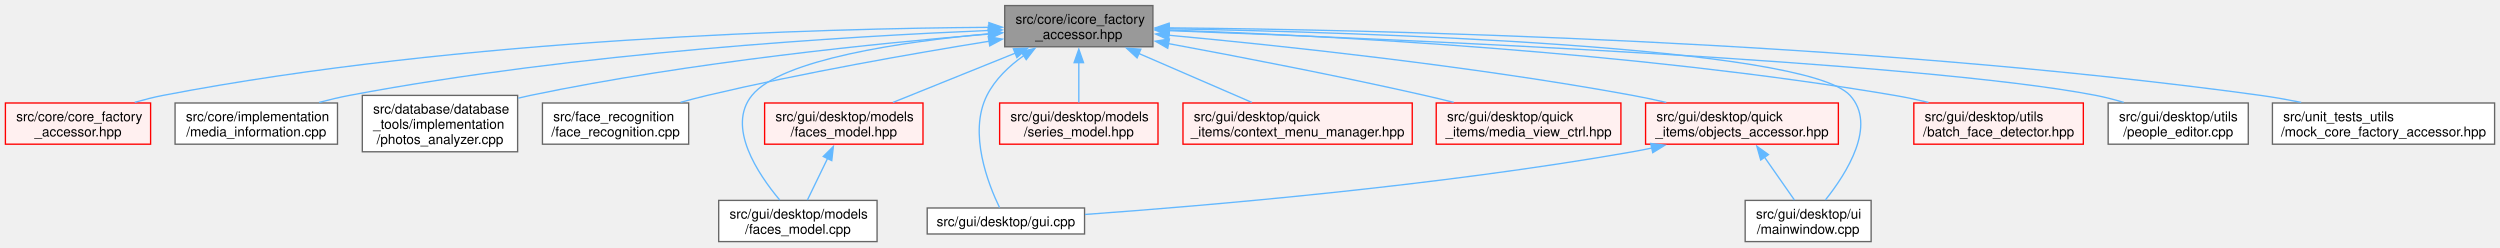
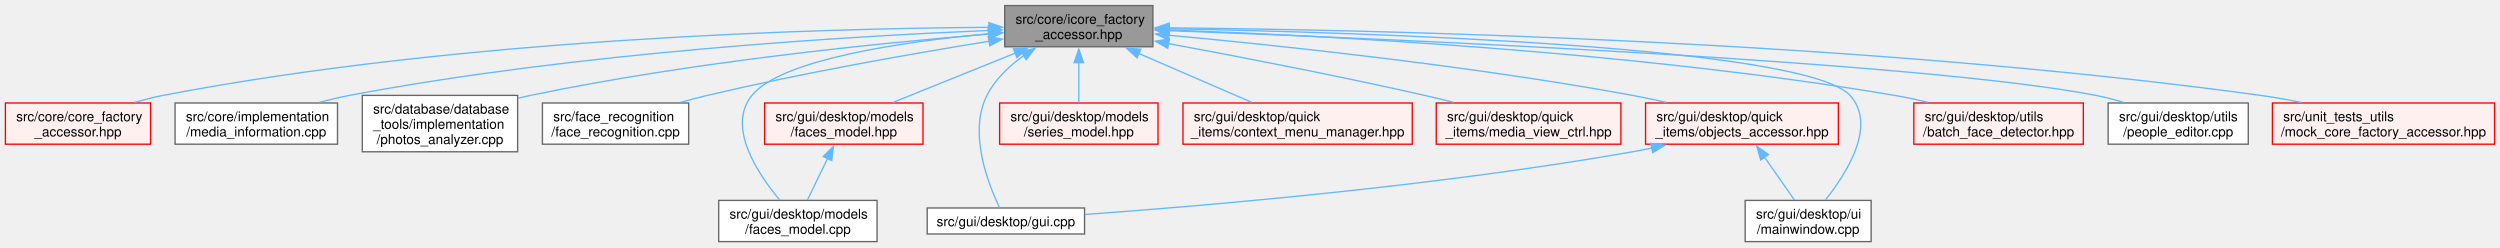
<svg xmlns="http://www.w3.org/2000/svg" xmlns:xlink="http://www.w3.org/1999/xlink" width="1851pt" height="183pt" viewBox="0.00 0.00 1851.00 182.75">
  <g id="graph0" class="graph" transform="scale(1 1) rotate(0) translate(4 178.75)">
    <g id="Node000001" class="node">
      <g id="a_Node000001">
        <a xlink:title=" ">
          <polygon fill="#999999" stroke="#666666" points="849.62,-174.75 739.88,-174.75 739.88,-144.25 849.62,-144.25 849.62,-174.75" />
          <text text-anchor="start" x="747.88" y="-161.25" font-family="Helvetica,sans-Serif" font-size="10.00">src/core/icore_factory</text>
          <text text-anchor="middle" x="794.75" y="-150" font-family="Helvetica,sans-Serif" font-size="10.00">_accessor.hpp</text>
        </a>
      </g>
    </g>
    <g id="Node000002" class="node">
      <g id="a_Node000002">
        <a xlink:href="../../d3/d98/core__factory__accessor_8hpp.html" target="_top" xlink:title=" ">
          <polygon fill="#fff0f0" stroke="red" points="107.5,-102.62 0,-102.62 0,-72.12 107.5,-72.12 107.5,-102.62" />
          <text text-anchor="start" x="8" y="-89.12" font-family="Helvetica,sans-Serif" font-size="10.00">src/core/core_factory</text>
          <text text-anchor="middle" x="53.75" y="-77.88" font-family="Helvetica,sans-Serif" font-size="10.00">_accessor.hpp</text>
        </a>
      </g>
    </g>
    <g id="edge1_Node000001_Node000002" class="edge">
      <g id="a_edge1_Node000001_Node000002">
        <a xlink:title=" ">
          <path fill="none" stroke="#63b8ff" d="M728.34,-158.65C606.15,-157.81 337.96,-150.74 116.75,-108.25 109.88,-106.93 102.71,-105.11 95.76,-103.11" />
          <polygon fill="#63b8ff" stroke="#63b8ff" points="728.17,-162.15 738.18,-158.7 728.2,-155.15 728.17,-162.15" />
        </a>
      </g>
    </g>
    <g id="Node000013" class="node">
      <g id="a_Node000013">
        <a xlink:href="../../d2/d6f/media__information_8cpp.html" target="_top" xlink:title=" ">
          <polygon fill="white" stroke="#666666" points="245.88,-102.62 125.62,-102.62 125.62,-72.12 245.88,-72.12 245.88,-102.62" />
          <text text-anchor="start" x="133.62" y="-89.12" font-family="Helvetica,sans-Serif" font-size="10.00">src/core/implementation</text>
          <text text-anchor="middle" x="185.75" y="-77.88" font-family="Helvetica,sans-Serif" font-size="10.00">/media_information.cpp</text>
        </a>
      </g>
    </g>
    <g id="edge2_Node000001_Node000013" class="edge">
      <g id="a_edge2_Node000001_Node000013">
        <a xlink:title=" ">
          <path fill="none" stroke="#63b8ff" d="M728.07,-156.32C625.54,-152.06 423.35,-140.08 254.75,-108.25 247.4,-106.86 239.71,-105.03 232.23,-103.05" />
          <polygon fill="#63b8ff" stroke="#63b8ff" points="727.82,-159.81 737.96,-156.71 728.11,-152.82 727.82,-159.81" />
        </a>
      </g>
    </g>
    <g id="Node000014" class="node">
      <g id="a_Node000014">
        <a xlink:href="../../d7/d45/photos__analyzer_8cpp.html" target="_top" xlink:title=" ">
          <polygon fill="white" stroke="#666666" points="379.25,-108.25 264.25,-108.25 264.25,-66.5 379.25,-66.5 379.25,-108.25" />
          <text text-anchor="start" x="272.25" y="-94.75" font-family="Helvetica,sans-Serif" font-size="10.00">src/database/database</text>
          <text text-anchor="start" x="272.25" y="-83.5" font-family="Helvetica,sans-Serif" font-size="10.00">_tools/implementation</text>
          <text text-anchor="middle" x="321.75" y="-72.25" font-family="Helvetica,sans-Serif" font-size="10.00">/photos_analyzer.cpp</text>
        </a>
      </g>
    </g>
    <g id="edge3_Node000001_Node000014" class="edge">
      <g id="a_edge3_Node000001_Node000014">
        <a xlink:title=" ">
          <path fill="none" stroke="#63b8ff" d="M728.44,-153.68C647.6,-147.02 507.11,-132.95 388.75,-108.25 385.78,-107.63 382.75,-106.94 379.7,-106.2" />
          <polygon fill="#63b8ff" stroke="#63b8ff" points="727.68,-157.13 737.93,-154.45 728.25,-150.15 727.68,-157.13" />
        </a>
      </g>
    </g>
    <g id="Node000015" class="node">
      <g id="a_Node000015">
        <a xlink:href="../../da/dec/face__recognition_8cpp.html" target="_top" xlink:title=" ">
          <polygon fill="white" stroke="#666666" points="505.88,-102.62 397.62,-102.62 397.62,-72.12 505.88,-72.12 505.88,-102.62" />
          <text text-anchor="start" x="405.62" y="-89.12" font-family="Helvetica,sans-Serif" font-size="10.00">src/face_recognition</text>
          <text text-anchor="middle" x="451.75" y="-77.88" font-family="Helvetica,sans-Serif" font-size="10.00">/face_recognition.cpp</text>
        </a>
      </g>
    </g>
    <g id="edge4_Node000001_Node000015" class="edge">
      <g id="a_edge4_Node000001_Node000015">
        <a xlink:title=" ">
          <path fill="none" stroke="#63b8ff" d="M728.44,-148.36C672.49,-139.34 590.44,-124.99 519.75,-108.25 513.29,-106.72 506.53,-104.95 499.88,-103.11" />
          <polygon fill="#63b8ff" stroke="#63b8ff" points="727.69,-151.79 738.12,-149.91 728.8,-144.88 727.69,-151.79" />
        </a>
      </g>
    </g>
    <g id="Node000016" class="node">
      <g id="a_Node000016">
        <a xlink:href="../../d4/d46/gui_8cpp.html" target="_top" xlink:title=" ">
          <polygon fill="white" stroke="#666666" points="799,-24.88 682.5,-24.88 682.5,-5.63 799,-5.63 799,-24.88" />
          <text text-anchor="middle" x="740.75" y="-11.38" font-family="Helvetica,sans-Serif" font-size="10.00">src/gui/desktop/gui.cpp</text>
        </a>
      </g>
    </g>
    <g id="edge5_Node000001_Node000016" class="edge">
      <g id="a_edge5_Node000001_Node000016">
        <a xlink:title=" ">
          <path fill="none" stroke="#63b8ff" d="M754.01,-137.72C743.16,-130.03 732.78,-120.21 726.75,-108.25 712.71,-80.41 727.8,-42.26 736.07,-25.16" />
          <polygon fill="#63b8ff" stroke="#63b8ff" points="752.01,-140.59 762.3,-143.09 755.82,-134.72 752.01,-140.59" />
        </a>
      </g>
    </g>
    <g id="Node000006" class="node">
      <g id="a_Node000006">
        <a xlink:href="../../d4/df8/faces__model_8cpp.html" target="_top" xlink:title=" ">
          <polygon fill="white" stroke="#666666" points="645.38,-30.5 528.12,-30.5 528.12,0 645.38,0 645.38,-30.5" />
          <text text-anchor="start" x="536.12" y="-17" font-family="Helvetica,sans-Serif" font-size="10.00">src/gui/desktop/models</text>
          <text text-anchor="middle" x="586.75" y="-5.75" font-family="Helvetica,sans-Serif" font-size="10.00">/faces_model.cpp</text>
        </a>
      </g>
    </g>
    <g id="edge6_Node000001_Node000006" class="edge">
      <g id="a_edge6_Node000001_Node000006">
        <a xlink:title=" ">
          <path fill="none" stroke="#63b8ff" d="M728.33,-153.93C664.47,-147.99 574.53,-135.02 552.75,-108.25 533.83,-85 557,-50.24 573.32,-30.78" />
          <polygon fill="#63b8ff" stroke="#63b8ff" points="727.75,-157.39 738.02,-154.79 728.37,-150.42 727.75,-157.39" />
        </a>
      </g>
    </g>
    <g id="Node000005" class="node">
      <g id="a_Node000005">
        <a xlink:href="../../da/db1/faces__model_8hpp.html" target="_top" xlink:title=" ">
          <polygon fill="#fff0f0" stroke="red" points="679.38,-102.62 562.12,-102.62 562.12,-72.12 679.38,-72.12 679.38,-102.62" />
          <text text-anchor="start" x="570.12" y="-89.12" font-family="Helvetica,sans-Serif" font-size="10.00">src/gui/desktop/models</text>
          <text text-anchor="middle" x="620.75" y="-77.88" font-family="Helvetica,sans-Serif" font-size="10.00">/faces_model.hpp</text>
        </a>
      </g>
    </g>
    <g id="edge7_Node000001_Node000005" class="edge">
      <g id="a_edge7_Node000001_Node000005">
        <a xlink:title=" ">
          <path fill="none" stroke="#63b8ff" d="M747.75,-139.56C719.28,-128.08 683.5,-113.66 657.18,-103.06" />
          <polygon fill="#63b8ff" stroke="#63b8ff" points="746.29,-142.74 756.87,-143.23 748.9,-136.25 746.29,-142.74" />
        </a>
      </g>
    </g>
    <g id="Node000017" class="node">
      <g id="a_Node000017">
        <a xlink:href="../../d7/d9a/series__model_8hpp.html" target="_top" xlink:title=" ">
          <polygon fill="#fff0f0" stroke="red" points="853.38,-102.62 736.12,-102.62 736.12,-72.12 853.38,-72.12 853.38,-102.62" />
          <text text-anchor="start" x="744.12" y="-89.12" font-family="Helvetica,sans-Serif" font-size="10.00">src/gui/desktop/models</text>
          <text text-anchor="middle" x="794.75" y="-77.88" font-family="Helvetica,sans-Serif" font-size="10.00">/series_model.hpp</text>
        </a>
      </g>
    </g>
    <g id="edge9_Node000001_Node000017" class="edge">
      <g id="a_edge9_Node000001_Node000017">
        <a xlink:title=" ">
          <path fill="none" stroke="#63b8ff" d="M794.75,-132.52C794.75,-122.51 794.75,-111.44 794.75,-102.89" />
          <polygon fill="#63b8ff" stroke="#63b8ff" points="791.25,-132.46 794.75,-142.46 798.25,-132.46 791.25,-132.46" />
        </a>
      </g>
    </g>
    <g id="Node000021" class="node">
      <g id="a_Node000021">
        <a xlink:href="../../d8/de4/context__menu__manager_8hpp.html" target="_top" xlink:title=" ">
          <polygon fill="#fff0f0" stroke="red" points="1041.62,-102.62 871.88,-102.62 871.88,-72.12 1041.62,-72.12 1041.62,-102.62" />
          <text text-anchor="start" x="879.88" y="-89.12" font-family="Helvetica,sans-Serif" font-size="10.00">src/gui/desktop/quick</text>
          <text text-anchor="middle" x="956.75" y="-77.88" font-family="Helvetica,sans-Serif" font-size="10.00">_items/context_menu_manager.hpp</text>
        </a>
      </g>
    </g>
    <g id="edge10_Node000001_Node000021" class="edge">
      <g id="a_edge10_Node000001_Node000021">
        <a xlink:title=" ">
          <path fill="none" stroke="#63b8ff" d="M839.21,-139.26C865.6,-127.83 898.54,-113.57 922.83,-103.06" />
          <polygon fill="#63b8ff" stroke="#63b8ff" points="837.89,-136.01 830.1,-143.2 840.67,-142.44 837.89,-136.01" />
        </a>
      </g>
    </g>
    <g id="Node000023" class="node">
      <g id="a_Node000023">
        <a xlink:href="../../d9/d3b/media__view__ctrl_8hpp.html" target="_top" xlink:title=" ">
          <polygon fill="#fff0f0" stroke="red" points="1196.12,-102.62 1059.38,-102.62 1059.38,-72.12 1196.12,-72.12 1196.12,-102.62" />
          <text text-anchor="start" x="1067.38" y="-89.12" font-family="Helvetica,sans-Serif" font-size="10.00">src/gui/desktop/quick</text>
          <text text-anchor="middle" x="1127.75" y="-77.88" font-family="Helvetica,sans-Serif" font-size="10.00">_items/media_view_ctrl.hpp</text>
        </a>
      </g>
    </g>
    <g id="edge11_Node000001_Node000023" class="edge">
      <g id="a_edge11_Node000001_Node000023">
        <a xlink:title=" ">
          <path fill="none" stroke="#63b8ff" d="M860.92,-146.62C912.74,-137.04 986.56,-122.82 1050.75,-108.25 1057.75,-106.66 1065.09,-104.9 1072.33,-103.1" />
          <polygon fill="#63b8ff" stroke="#63b8ff" points="860.57,-143.12 851.37,-148.37 861.84,-150.01 860.57,-143.12" />
        </a>
      </g>
    </g>
    <g id="Node000025" class="node">
      <g id="a_Node000025">
        <a xlink:href="../../df/dab/objects__accessor_8hpp.html" target="_top" xlink:title=" ">
          <polygon fill="#fff0f0" stroke="red" points="1357.12,-102.62 1214.38,-102.62 1214.38,-72.12 1357.12,-72.12 1357.12,-102.62" />
          <text text-anchor="start" x="1222.38" y="-89.12" font-family="Helvetica,sans-Serif" font-size="10.00">src/gui/desktop/quick</text>
          <text text-anchor="middle" x="1285.75" y="-77.88" font-family="Helvetica,sans-Serif" font-size="10.00">_items/objects_accessor.hpp</text>
        </a>
      </g>
    </g>
    <g id="edge12_Node000001_Node000025" class="edge">
      <g id="a_edge12_Node000001_Node000025">
        <a xlink:title=" ">
          <path fill="none" stroke="#63b8ff" d="M861.18,-152.8C942.58,-145.26 1084.5,-130.29 1204.75,-108.25 1212.87,-106.76 1221.39,-104.95 1229.73,-103.04" />
          <polygon fill="#63b8ff" stroke="#63b8ff" points="861.25,-149.28 851.62,-153.68 861.89,-156.25 861.25,-149.28" />
        </a>
      </g>
    </g>
    <g id="Node000020" class="node">
      <g id="a_Node000020">
        <a xlink:href="../../d8/dd9/mainwindow_8cpp.html" target="_top" xlink:title=" ">
          <polygon fill="white" stroke="#666666" points="1381.38,-30.5 1288.12,-30.5 1288.12,0 1381.38,0 1381.38,-30.5" />
          <text text-anchor="start" x="1296.12" y="-17" font-family="Helvetica,sans-Serif" font-size="10.00">src/gui/desktop/ui</text>
          <text text-anchor="middle" x="1334.75" y="-5.75" font-family="Helvetica,sans-Serif" font-size="10.00">/mainwindow.cpp</text>
        </a>
      </g>
    </g>
    <g id="edge15_Node000001_Node000020" class="edge">
      <g id="a_edge15_Node000001_Node000020">
        <a xlink:title=" ">
          <path fill="none" stroke="#63b8ff" d="M861.33,-157.58C1004.67,-154.91 1332.25,-144.82 1365.75,-108.25 1385.9,-86.25 1363.37,-50.69 1347.54,-30.84" />
          <polygon fill="#63b8ff" stroke="#63b8ff" points="861.55,-154.08 851.62,-157.75 861.68,-161.07 861.55,-154.08" />
        </a>
      </g>
    </g>
    <g id="Node000008" class="node">
      <g id="a_Node000008">
        <a xlink:href="../../de/d11/batch__face__detector_8hpp.html" target="_top" xlink:title=" ">
          <polygon fill="#fff0f0" stroke="red" points="1538.5,-102.62 1413,-102.62 1413,-72.12 1538.5,-72.12 1538.5,-102.62" />
          <text text-anchor="start" x="1421" y="-89.12" font-family="Helvetica,sans-Serif" font-size="10.00">src/gui/desktop/utils</text>
          <text text-anchor="middle" x="1475.75" y="-77.88" font-family="Helvetica,sans-Serif" font-size="10.00">/batch_face_detector.hpp</text>
        </a>
      </g>
    </g>
    <g id="edge16_Node000001_Node000008" class="edge">
      <g id="a_edge16_Node000001_Node000008">
        <a xlink:title=" ">
          <path fill="none" stroke="#63b8ff" d="M861.52,-156.64C973.37,-152.7 1205.37,-141.01 1398.75,-108.25 1406.92,-106.87 1415.49,-105.04 1423.82,-103.05" />
          <polygon fill="#63b8ff" stroke="#63b8ff" points="861.49,-153.14 851.62,-156.98 861.73,-160.14 861.49,-153.14" />
        </a>
      </g>
    </g>
    <g id="Node000011" class="node">
      <g id="a_Node000011">
        <a xlink:href="../../d1/d2f/people__editor_8cpp.html" target="_top" xlink:title=" ">
          <polygon fill="white" stroke="#666666" points="1660.62,-102.62 1556.88,-102.62 1556.88,-72.12 1660.62,-72.12 1660.62,-102.62" />
          <text text-anchor="start" x="1564.88" y="-89.12" font-family="Helvetica,sans-Serif" font-size="10.00">src/gui/desktop/utils</text>
          <text text-anchor="middle" x="1608.75" y="-77.88" font-family="Helvetica,sans-Serif" font-size="10.00">/people_editor.cpp</text>
        </a>
      </g>
    </g>
    <g id="edge17_Node000001_Node000011" class="edge">
      <g id="a_edge17_Node000001_Node000011">
        <a xlink:title=" ">
          <path fill="none" stroke="#63b8ff" d="M861.32,-156.18C1020.03,-150.3 1417.15,-133.48 1547.75,-108.25 1554.53,-106.94 1561.6,-105.1 1568.43,-103.06" />
          <polygon fill="#63b8ff" stroke="#63b8ff" points="861.24,-152.68 851.37,-156.54 861.49,-159.67 861.24,-152.68" />
        </a>
      </g>
    </g>
    <g id="Node000027" class="node">
      <g id="a_Node000027">
        <a xlink:href="../../d0/db4/mock__core__factory__accessor_8hpp.html" target="_top" xlink:title=" ">
-           <polygon fill="white" stroke="#666666" points="1843,-102.62 1678.5,-102.62 1678.5,-72.12 1843,-72.12 1843,-102.62" />
+           <polygon fill="#fff0f0" stroke="red" points="1843,-102.62 1678.5,-102.62 1678.5,-72.12 1843,-72.12 1843,-102.62" />
          <text text-anchor="start" x="1686.5" y="-89.12" font-family="Helvetica,sans-Serif" font-size="10.00">src/unit_tests_utils</text>
          <text text-anchor="middle" x="1760.75" y="-77.88" font-family="Helvetica,sans-Serif" font-size="10.00">/mock_core_factory_accessor.hpp</text>
        </a>
      </g>
    </g>
    <g id="edge18_Node000001_Node000027" class="edge">
      <g id="a_edge18_Node000001_Node000027">
        <a xlink:title=" ">
          <path fill="none" stroke="#63b8ff" d="M861.52,-158.25C1008.36,-156.9 1370.14,-149.31 1669.75,-108.25 1679.52,-106.91 1689.81,-105.08 1699.8,-103.07" />
          <polygon fill="#63b8ff" stroke="#63b8ff" points="861.55,-154.74 851.58,-158.33 861.61,-161.74 861.55,-154.74" />
        </a>
      </g>
    </g>
    <g id="edge8_Node000005_Node000006" class="edge">
      <g id="a_edge8_Node000005_Node000006">
        <a xlink:title=" ">
          <path fill="none" stroke="#63b8ff" d="M608.79,-61.71C603.78,-51.37 598.11,-39.69 593.79,-30.76" />
          <polygon fill="#63b8ff" stroke="#63b8ff" points="605.53,-63.01 613.04,-70.48 611.83,-59.96 605.53,-63.01" />
        </a>
      </g>
    </g>
    <g id="edge13_Node000025_Node000016" class="edge">
      <g id="a_edge13_Node000025_Node000016">
        <a xlink:title=" ">
          <path fill="none" stroke="#63b8ff" d="M1218.99,-69.26C1214.18,-68.25 1209.4,-67.32 1204.75,-66.5 1060.11,-41.04 887.69,-26.44 799.33,-20.09" />
          <polygon fill="#63b8ff" stroke="#63b8ff" points="1218.19,-72.66 1228.7,-71.39 1219.69,-65.83 1218.19,-72.66" />
        </a>
      </g>
    </g>
    <g id="edge14_Node000025_Node000020" class="edge">
      <g id="a_edge14_Node000025_Node000020">
        <a xlink:title=" ">
          <path fill="none" stroke="#63b8ff" d="M1302.3,-62.69C1309.7,-52.11 1318.17,-39.97 1324.61,-30.76" />
          <polygon fill="#63b8ff" stroke="#63b8ff" points="1299.63,-60.4 1296.77,-70.6 1305.37,-64.41 1299.63,-60.4" />
        </a>
      </g>
    </g>
  </g>
</svg>
